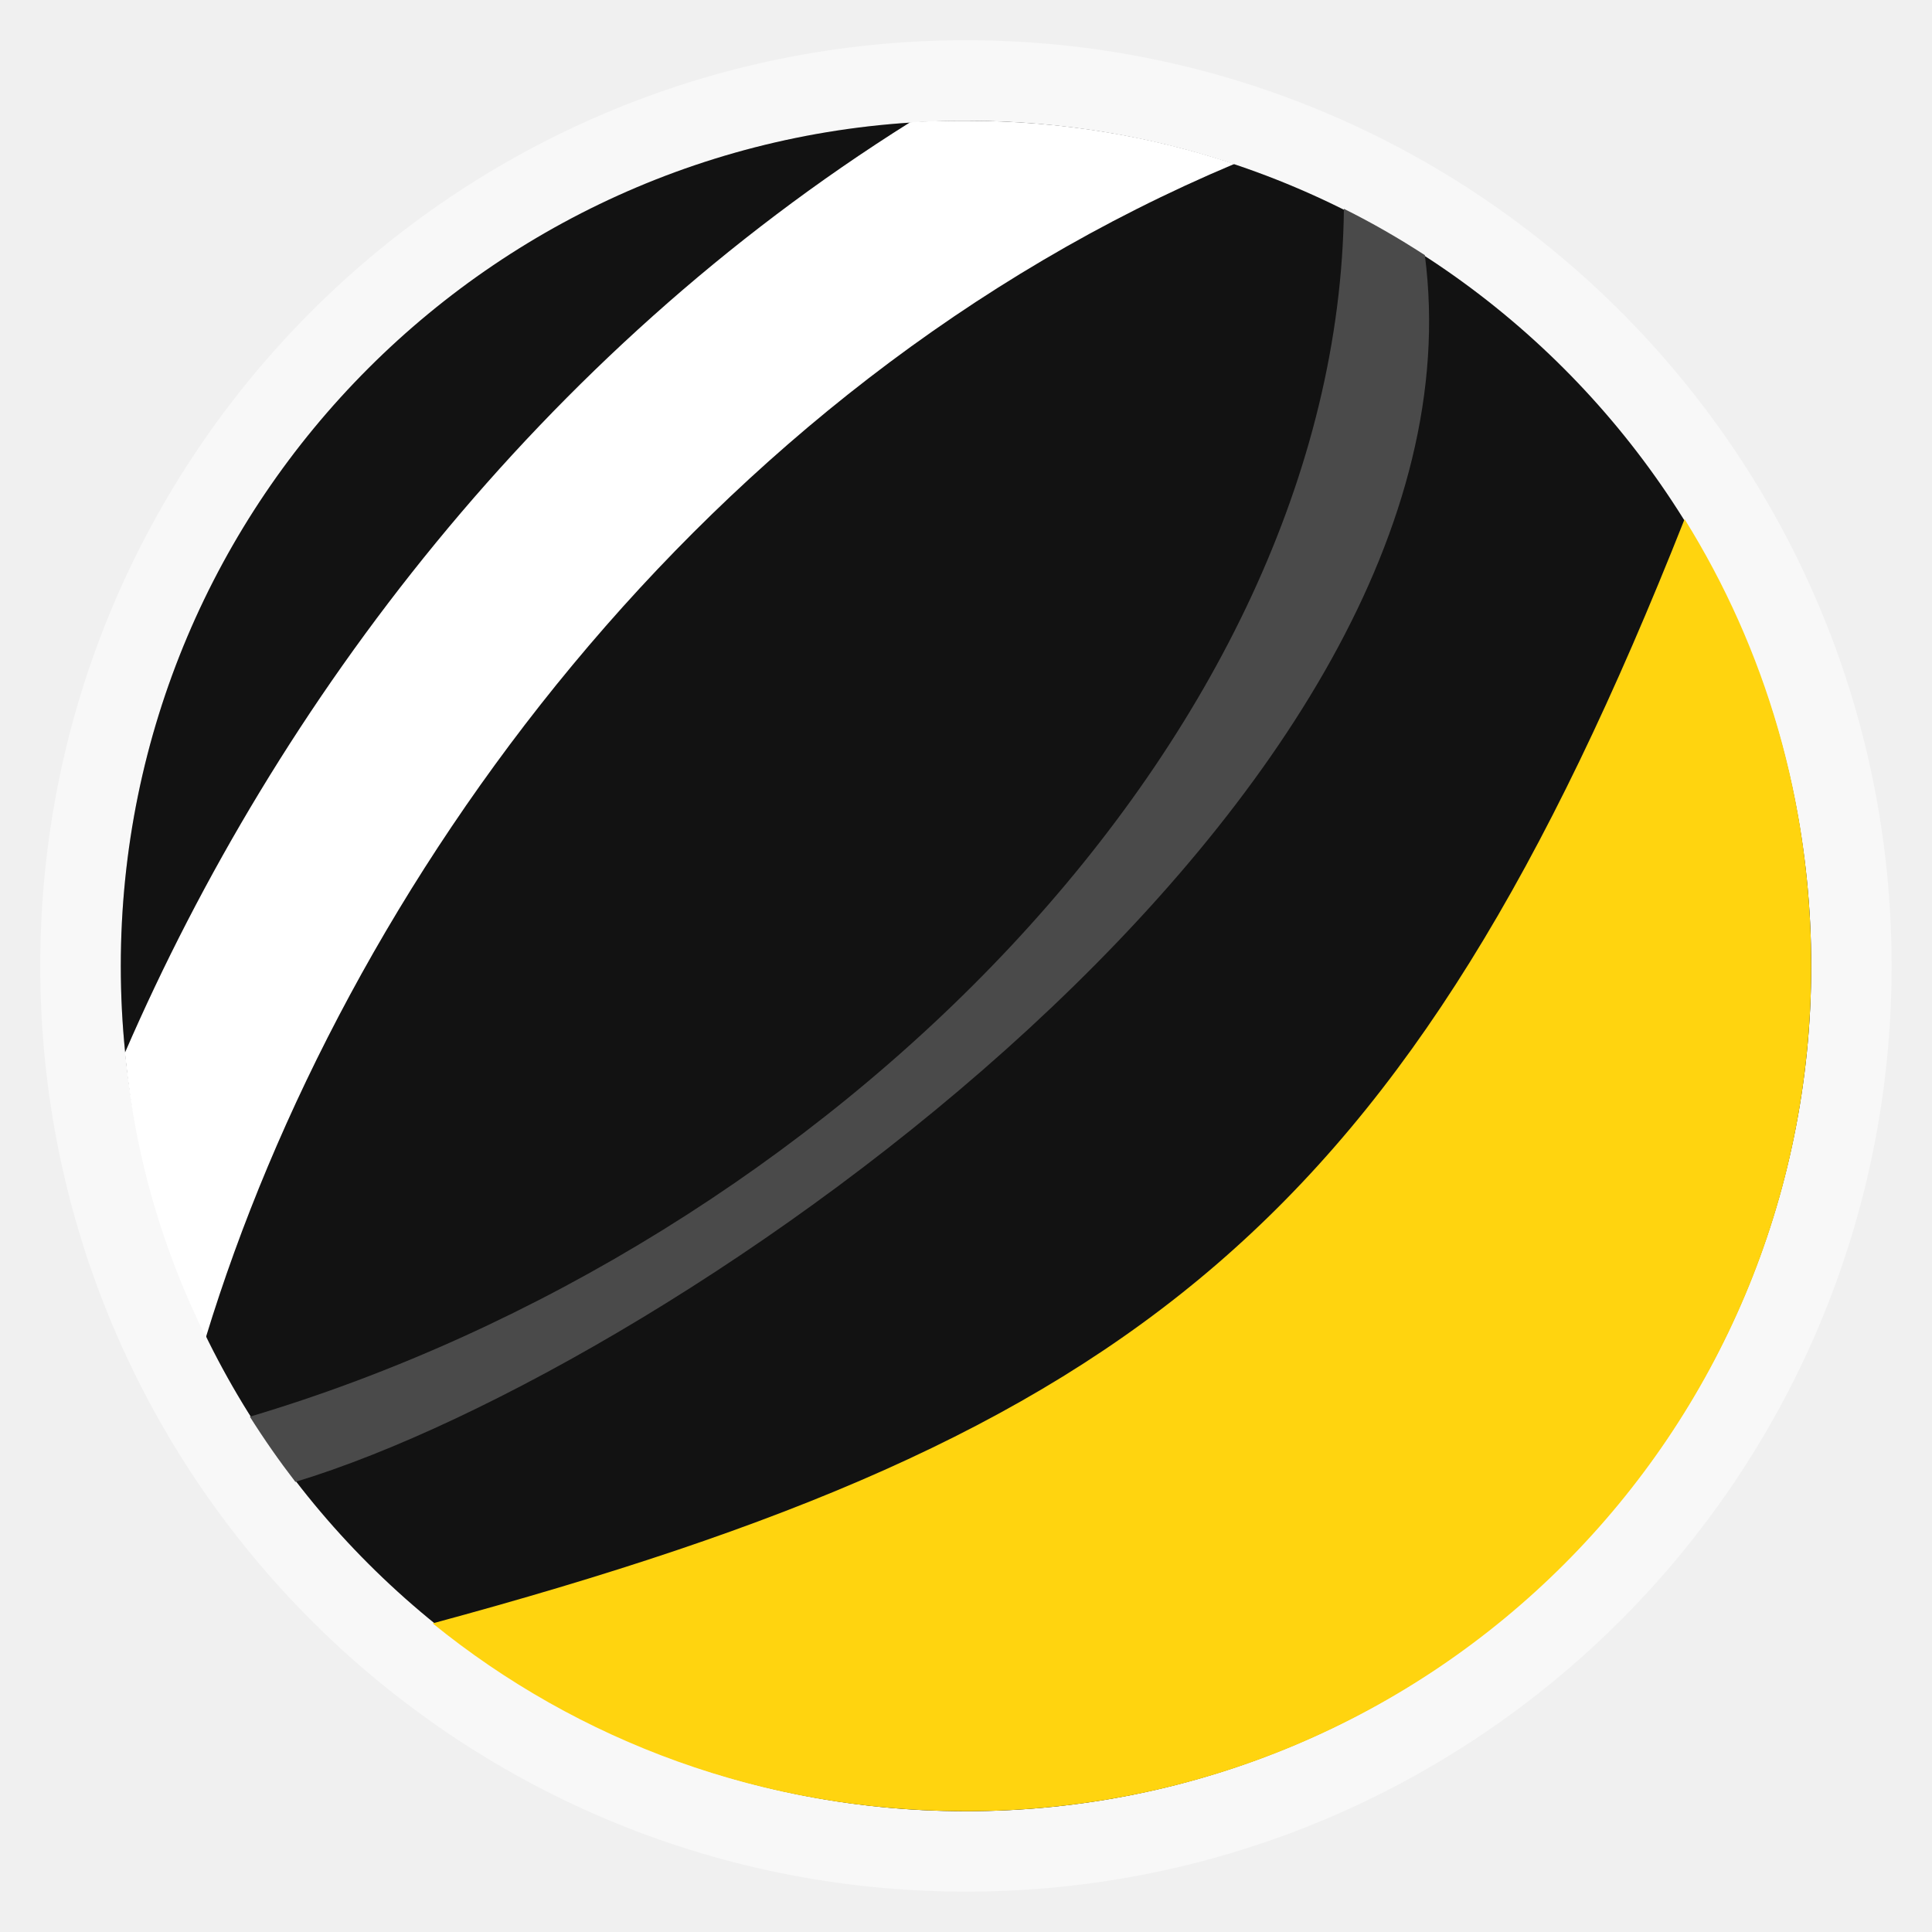
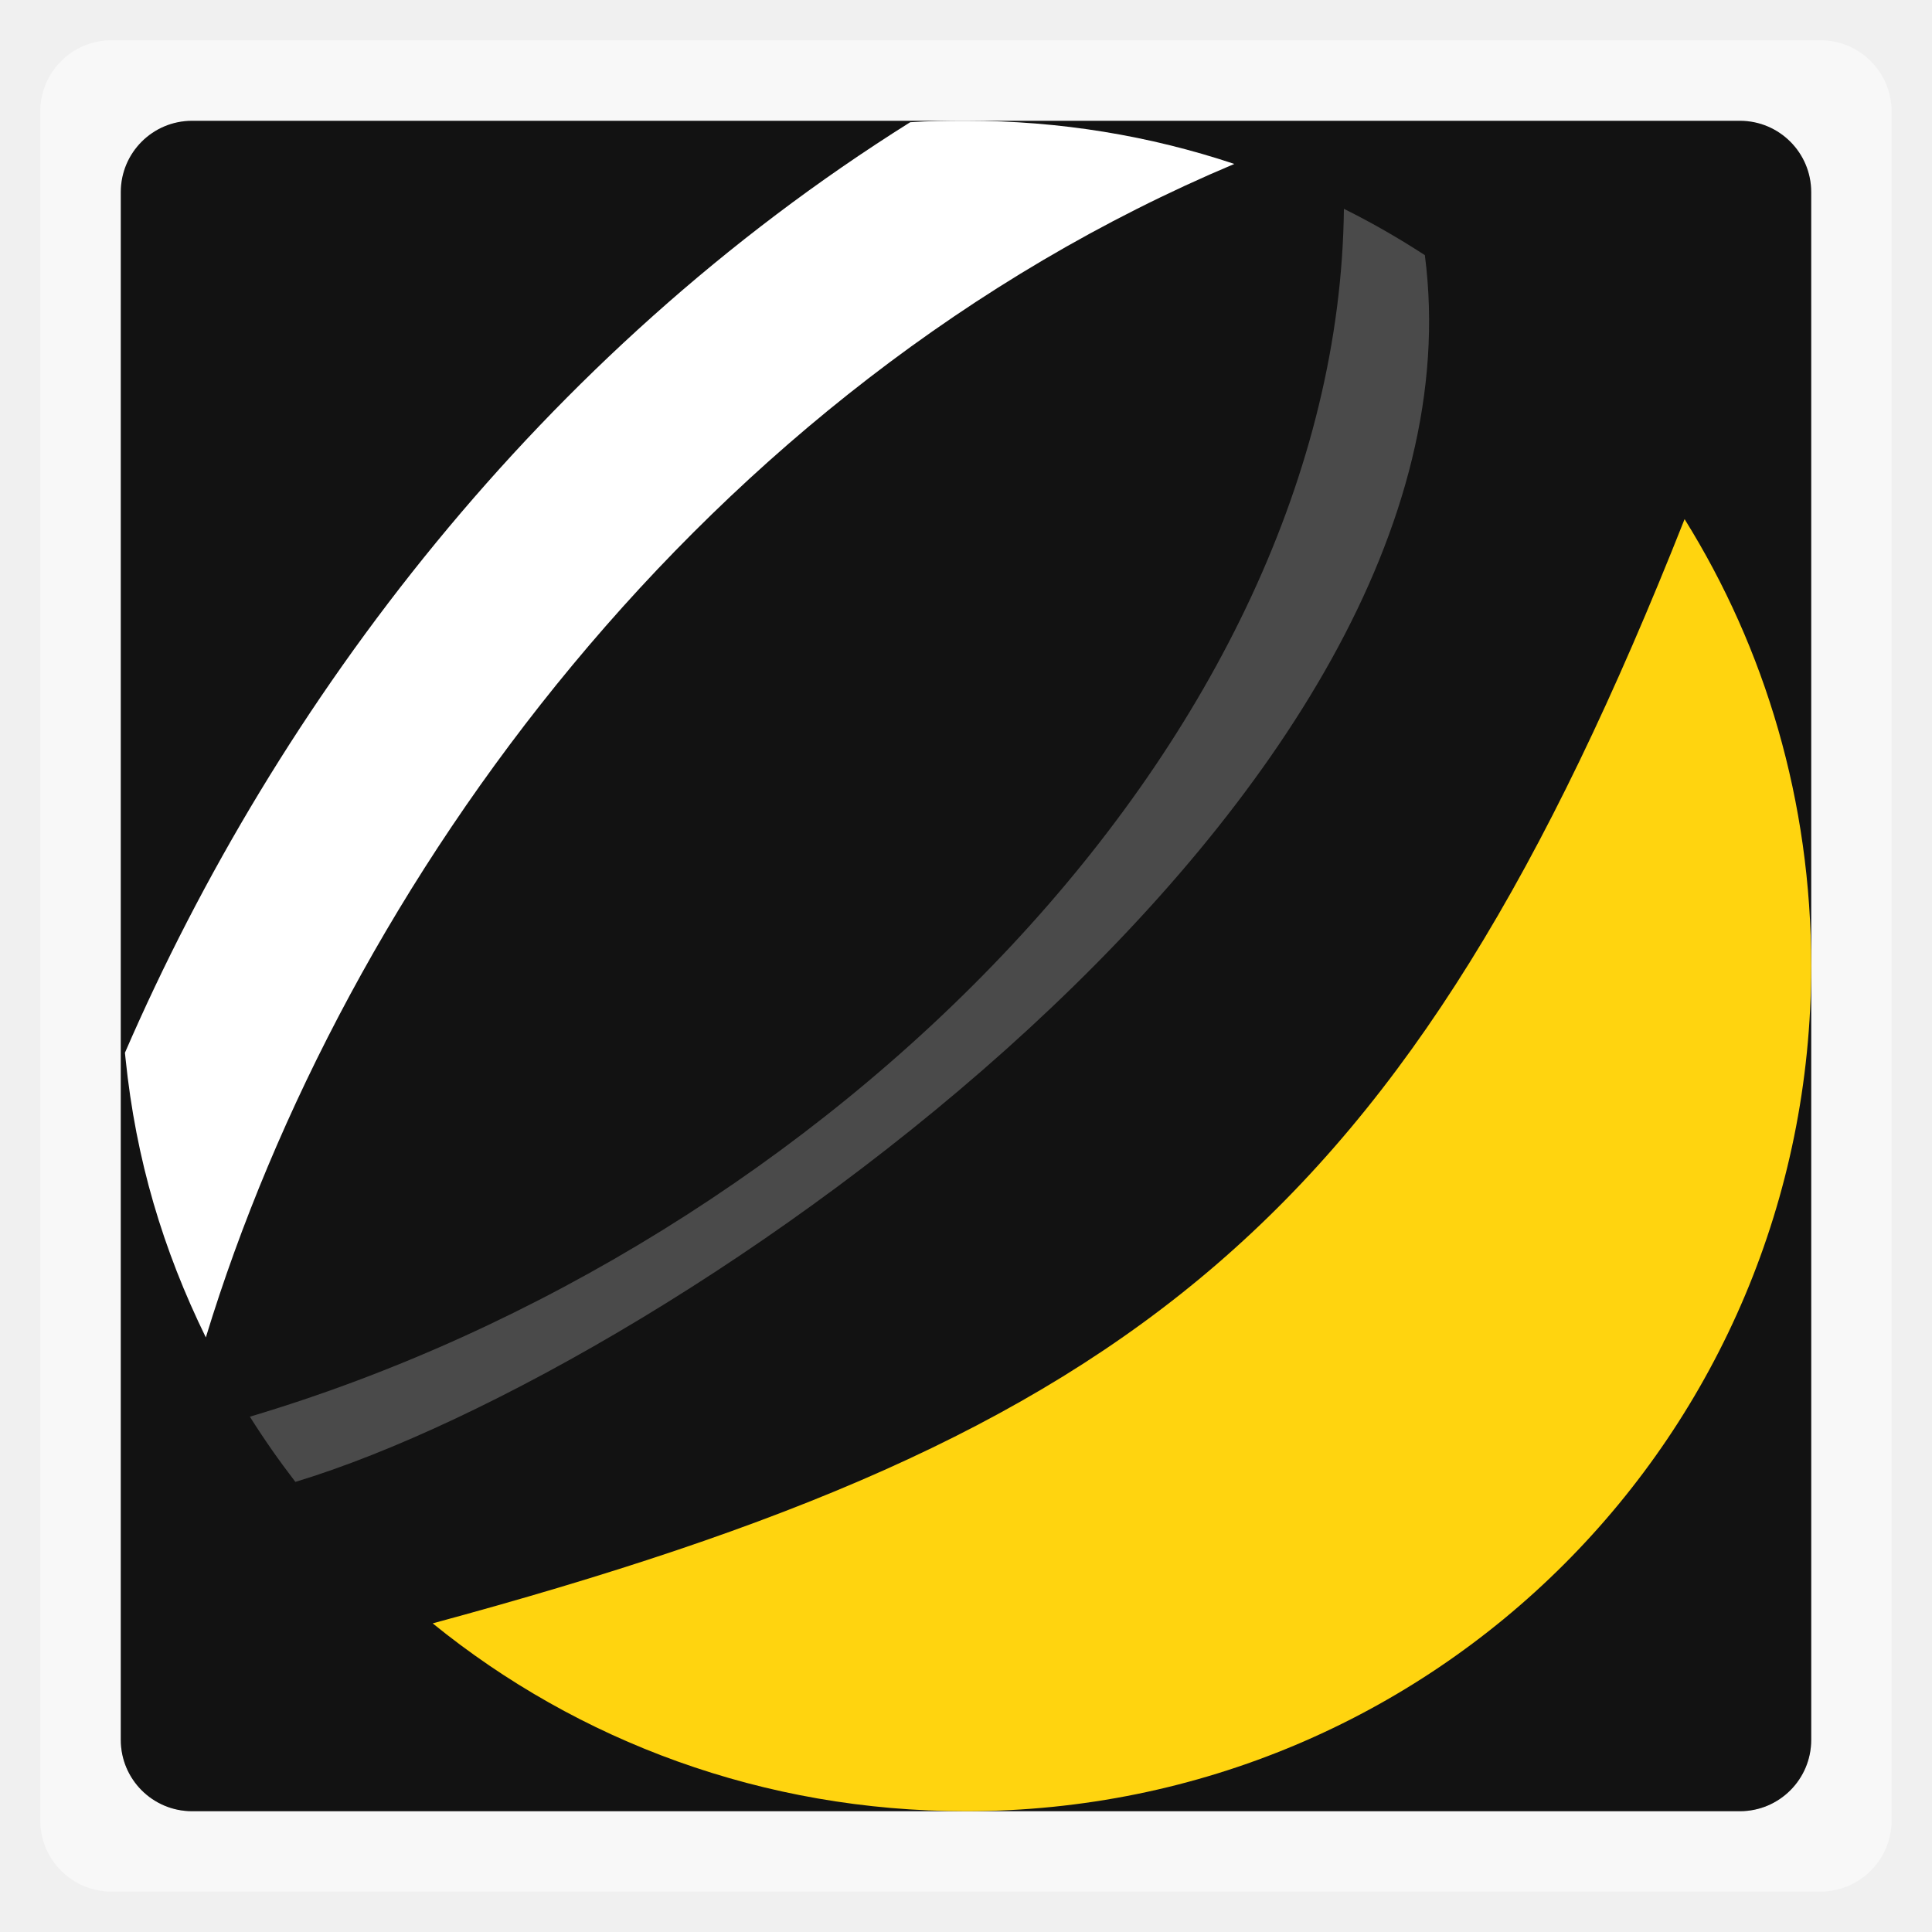
<svg xmlns="http://www.w3.org/2000/svg" xmlns:xlink="http://www.w3.org/1999/xlink" width="48" viewBox="0 0 13.547 13.547" height="48">
  <defs>
    <linearGradient id="0">
      <stop stop-color="#bebebe" />
      <stop offset="1" stop-color="#dedede" />
    </linearGradient>
    <linearGradient xlink:href="#0" id="1" y1="12.676" x2="0" y2="0.847" gradientUnits="userSpaceOnUse" />
  </defs>
-   <rect height="12.982" rx="6.491" y="0.282" x="0.282" width="12.982" opacity="0.5" fill="#ffffff" fill-rule="evenodd" />
-   <rect height="11.853" rx="5.926" y="0.847" x="0.847" width="11.853" fill="url(#1)" fill-rule="evenodd" />
-   <rect width="11.853" x="0.847" y="0.847" rx="5.926" height="11.853" fill="#121212" fill-rule="evenodd" />
+   <rect height="12.982" rx="0.5" y="0.282" x="0.282" width="12.982" opacity="0.5" fill="#ffffff" fill-rule="evenodd" />
+   <rect height="11.853" rx="0.5" y="0.847" x="0.847" width="11.853" fill="url(#1)" fill-rule="evenodd" />
+   <rect width="11.853" x="0.847" y="0.847" rx="0.5" height="11.853" fill="#121212" fill-rule="evenodd" />
  <path d="M 41.854,12.898 C 34.932,30.391 28.145,35.629 10.75,40.333 14.359,43.265 18.967,45 24,45 35.633,45 45,35.633 45,24 45,19.912 43.86,16.118 41.854,12.898 z" transform="scale(0.2822222,0.2822222)" fill="#ffd40f" />
  <path d="M 24,3 C 23.529,3 23.077,3.006 22.614,3.037 13.427,8.8 6.896,17.41 3.104,26.156 c 0.001,0.01 0.014,0.135 0.015,0.145 0.258,2.519 0.933,4.757 1.995,6.928 C 8.542,21.999 17.462,9.632 30.667,4.073 28.568,3.373 26.341,3 24,3 z" transform="scale(0.2822222,0.2822222)" color="#000000" fill="#ffffff" />
  <path d="M 33.39,5.188 C 33.243,18.306 20.518,30.937 6.208,35.198 6.563,35.761 6.934,36.292 7.339,36.818 16.773,33.962 37.147,19.807 35.401,6.339 34.744,5.914 34.096,5.539 33.39,5.188 z" transform="scale(0.2822222,0.2822222)" fill="#4a4a4a" />
</svg>
